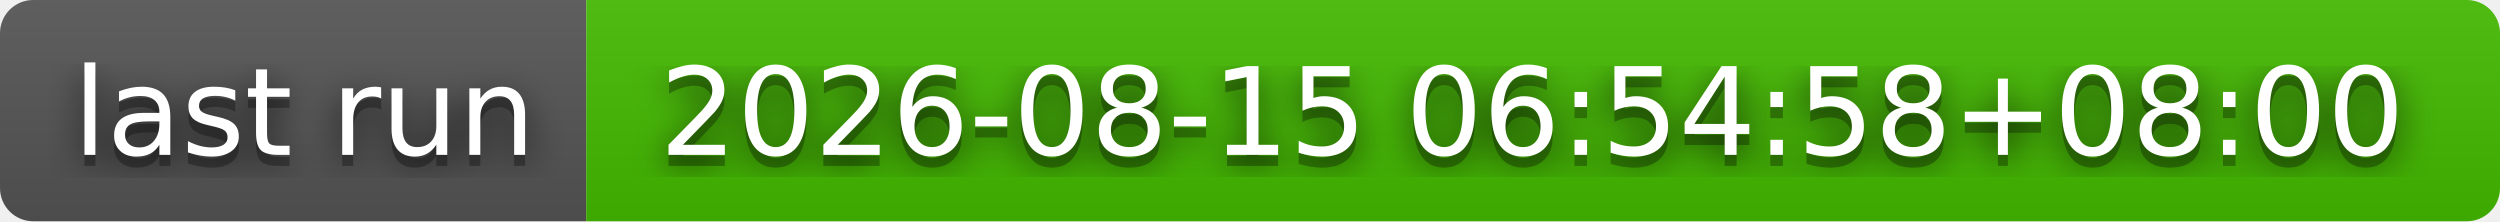
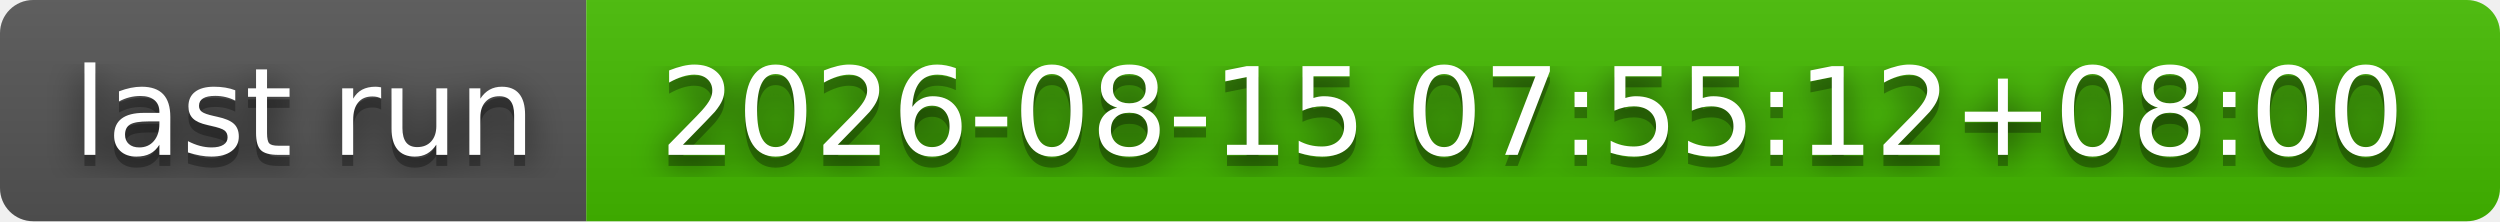
- <svg xmlns="http://www.w3.org/2000/svg" width="226" height="20" role="img" aria-label="last run: 2026-08-15 06:54:58+08:00">
+ <svg xmlns="http://www.w3.org/2000/svg" width="226" height="20" role="img" aria-label="last run: 2026-08-15 07:55:12+08:00">
  <filter id="blur">
    <feGaussianBlur stdDeviation="16" />
  </filter>
  <linearGradient id="s" x2="0" y2="100%">
    <stop offset="0" stop-color="#bbb" stop-opacity=".1" />
    <stop offset="1" stop-opacity=".1" />
  </linearGradient>
  <clipPath id="r">
    <rect width="226" height="20" rx="3" />
  </clipPath>
  <g clip-path="url(#r)">
    <rect width="53" height="20" fill="#555" />
    <rect x="53" width="173" height="20" fill="#4b0" />
    <rect width="226" height="20" fill="url(#s)" />
  </g>
  <g fill="#fff" text-anchor="middle" font-family="Verdana,Geneva,DejaVu Sans,sans-serif" text-rendering="geometricPrecision" font-size="110">
    <g transform="scale(.1)">
      <g aria-hidden="true" fill="#010101">
        <text x="275" y="150" fill-opacity=".8" filter="url(#blur)" textLength="430">last run</text>
        <text x="275" y="150" fill-opacity=".3" textLength="430">last run</text>
      </g>
      <text x="275" y="140" textLength="430">last run</text>
    </g>
    <g transform="scale(.1)">
      <g aria-hidden="true" fill="#010101">
-         <text x="1385" y="150" fill-opacity=".8" filter="url(#blur)" textLength="1630">2026-08-15 06:54:58+08:00</text>
-         <text x="1385" y="150" fill-opacity=".3" textLength="1630">2026-08-15 06:54:58+08:00</text>
+         <text x="1385" y="150" fill-opacity=".8" filter="url(#blur)" textLength="1630">2026-08-15 07:55:12+08:00</text>
+         <text x="1385" y="150" fill-opacity=".3" textLength="1630">2026-08-15 07:55:12+08:00</text>
      </g>
-       <text x="1385" y="140" textLength="1630">2026-08-15 06:54:58+08:00</text>
+       <text x="1385" y="140" textLength="1630">2026-08-15 07:55:12+08:00</text>
    </g>
  </g>
</svg>
